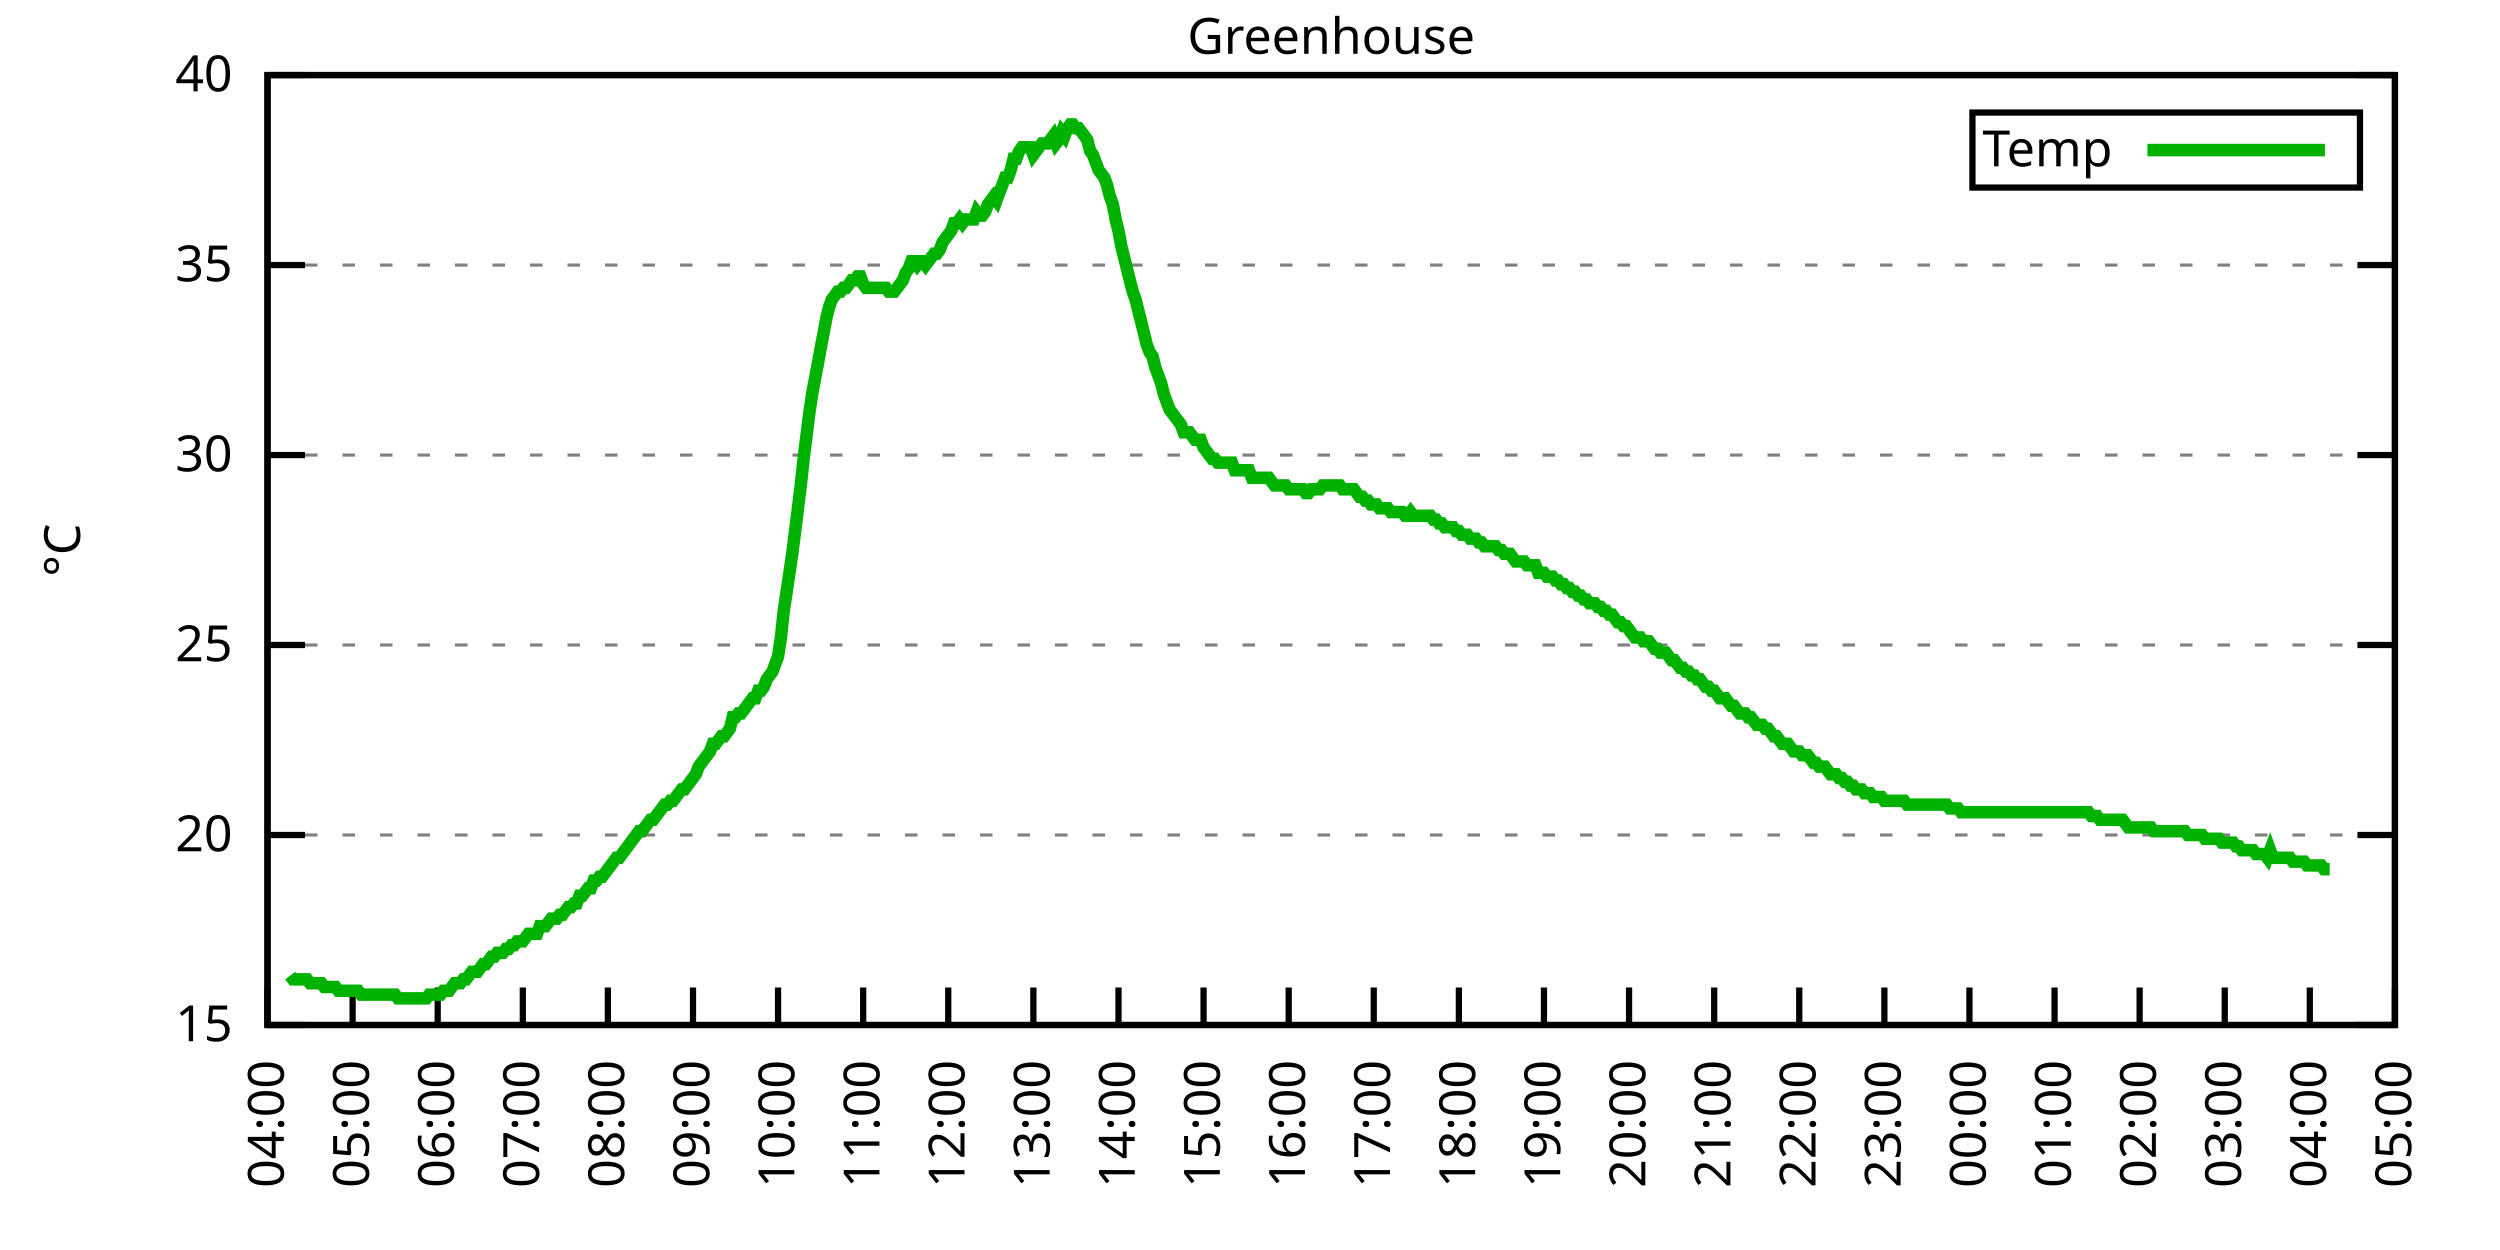
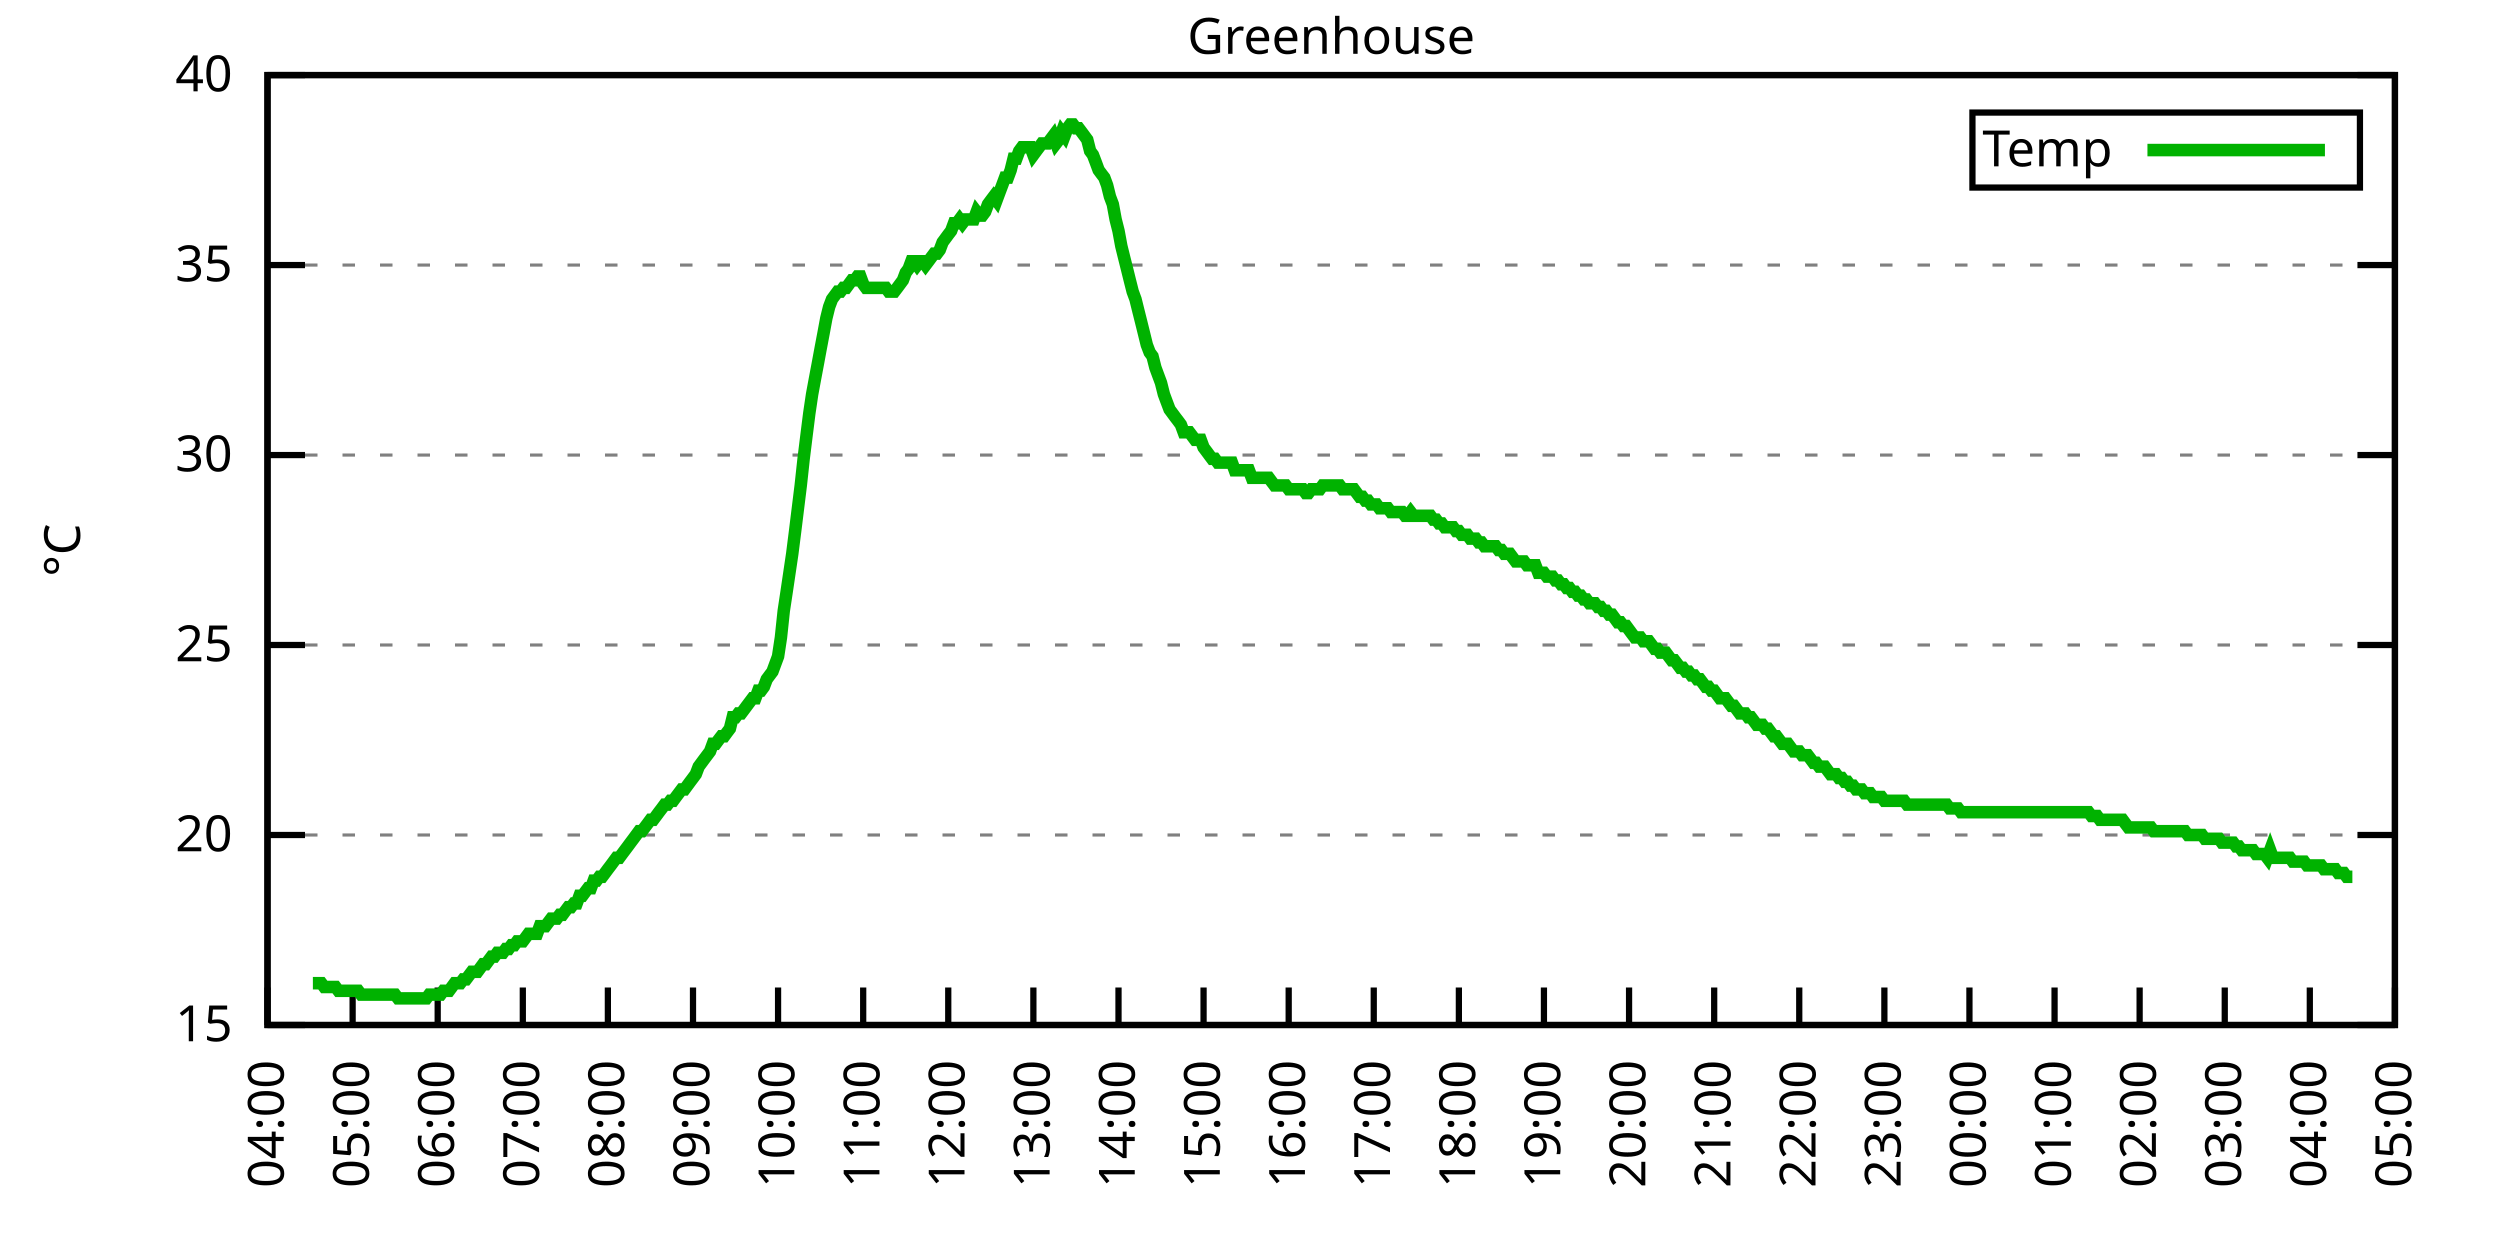
<svg xmlns="http://www.w3.org/2000/svg" xmlns:xlink="http://www.w3.org/1999/xlink" width="400" height="200" viewBox="0 0 400 200">
  <g id="gnuplot_canvas">
    <rect x="0" y="0" width="400" height="200" fill="none" />
    <defs>
      <circle id="gpDot" r="0.5" stroke-width="0.5" stroke="currentColor" />
      <path id="gpPt0" stroke-width="0.333" stroke="currentColor" d="M-1,0 h2 M0,-1 v2" />
      <path id="gpPt1" stroke-width="0.333" stroke="currentColor" d="M-1,-1 L1,1 M1,-1 L-1,1" />
      <path id="gpPt2" stroke-width="0.333" stroke="currentColor" d="M-1,0 L1,0 M0,-1 L0,1 M-1,-1 L1,1 M-1,1 L1,-1" />
      <rect id="gpPt3" stroke-width="0.333" stroke="currentColor" x="-1" y="-1" width="2" height="2" />
      <rect id="gpPt4" stroke-width="0.333" stroke="currentColor" fill="currentColor" x="-1" y="-1" width="2" height="2" />
      <circle id="gpPt5" stroke-width="0.333" stroke="currentColor" cx="0" cy="0" r="1" />
      <use xlink:href="#gpPt5" id="gpPt6" fill="currentColor" stroke="none" />
      <path id="gpPt7" stroke-width="0.333" stroke="currentColor" d="M0,-1.33 L-1.33,0.67 L1.33,0.67 z" />
      <use xlink:href="#gpPt7" id="gpPt8" fill="currentColor" stroke="none" />
      <use xlink:href="#gpPt7" id="gpPt9" stroke="currentColor" transform="rotate(180)" />
      <use xlink:href="#gpPt9" id="gpPt10" fill="currentColor" stroke="none" />
      <use xlink:href="#gpPt3" id="gpPt11" stroke="currentColor" transform="rotate(45)" />
      <use xlink:href="#gpPt11" id="gpPt12" fill="currentColor" stroke="none" />
      <path id="gpPt13" stroke-width="0.333" stroke="currentColor" d="M0,1.330 L1.265,0.411 L0.782,-1.067 L-0.782,-1.076 L-1.265,0.411 z" />
      <use xlink:href="#gpPt13" id="gpPt14" fill="currentColor" stroke="none" />
      <filter id="textbox" filterUnits="objectBoundingBox" x="0" y="0" height="1" width="1">
        <feFlood flood-color="white" flood-opacity="1" result="bgnd" />
        <feComposite in="SourceGraphic" in2="bgnd" operator="atop" />
      </filter>
      <filter id="greybox" filterUnits="objectBoundingBox" x="0" y="0" height="1" width="1">
        <feFlood flood-color="lightgrey" flood-opacity="1" result="grey" />
        <feComposite in="SourceGraphic" in2="grey" operator="atop" />
      </filter>
    </defs>
    <g fill="none" color="white" stroke="currentColor" stroke-width="1.00" stroke-linecap="butt" stroke-linejoin="miter">
</g>
    <g fill="none" color="black" stroke="currentColor" stroke-width="1.00" stroke-linecap="butt" stroke-linejoin="miter">
      <g stroke="none" shape-rendering="crispEdges">
        <polygon fill="rgb(255, 255, 255)" points="42.80,164.00 383.18,164.00 383.18,12.02 42.80,12.02 " />
      </g>
    </g>
    <g fill="none" color="black" stroke="currentColor" stroke-width="1.00" stroke-linecap="butt" stroke-linejoin="miter">
</g>
    <g fill="none" color="black" stroke="black" stroke-width="0.50" stroke-linecap="butt" stroke-linejoin="miter">
</g>
    <g fill="none" color="gray" stroke="currentColor" stroke-width="0.50" stroke-linecap="butt" stroke-linejoin="miter">
      <path stroke="gray" stroke-dasharray="2,4" class="gridline" d="M42.80,164.00 L383.19,164.00  " />
    </g>
    <g fill="none" color="gray" stroke="gray" stroke-width="1.00" stroke-linecap="butt" stroke-linejoin="miter">
</g>
    <g fill="none" color="black" stroke="currentColor" stroke-width="1.00" stroke-linecap="butt" stroke-linejoin="miter">
      <path stroke="black" d="M42.80,164.00 L48.80,164.00 M383.19,164.00 L377.19,164.00  " />
      <g transform="translate(37.20,166.60)" stroke="none" fill="black" font-family="Sans" font-size="8.00" text-anchor="end">
        <text>
          <tspan font-family="Sans"> 15</tspan>
        </text>
      </g>
    </g>
    <g fill="none" color="black" stroke="currentColor" stroke-width="1.00" stroke-linecap="butt" stroke-linejoin="miter">
</g>
    <g fill="none" color="black" stroke="black" stroke-width="0.50" stroke-linecap="butt" stroke-linejoin="miter">
</g>
    <g fill="none" color="gray" stroke="currentColor" stroke-width="0.50" stroke-linecap="butt" stroke-linejoin="miter">
      <path stroke="gray" stroke-dasharray="2,4" class="gridline" d="M42.80,133.60 L383.19,133.60  " />
    </g>
    <g fill="none" color="gray" stroke="gray" stroke-width="1.00" stroke-linecap="butt" stroke-linejoin="miter">
</g>
    <g fill="none" color="black" stroke="currentColor" stroke-width="1.00" stroke-linecap="butt" stroke-linejoin="miter">
      <path stroke="black" d="M42.80,133.60 L48.80,133.60 M383.19,133.60 L377.19,133.60  " />
      <g transform="translate(37.20,136.20)" stroke="none" fill="black" font-family="Sans" font-size="8.00" text-anchor="end">
        <text>
          <tspan font-family="Sans"> 20</tspan>
        </text>
      </g>
    </g>
    <g fill="none" color="black" stroke="currentColor" stroke-width="1.00" stroke-linecap="butt" stroke-linejoin="miter">
</g>
    <g fill="none" color="black" stroke="black" stroke-width="0.50" stroke-linecap="butt" stroke-linejoin="miter">
</g>
    <g fill="none" color="gray" stroke="currentColor" stroke-width="0.50" stroke-linecap="butt" stroke-linejoin="miter">
      <path stroke="gray" stroke-dasharray="2,4" class="gridline" d="M42.80,103.20 L383.19,103.20  " />
    </g>
    <g fill="none" color="gray" stroke="gray" stroke-width="1.00" stroke-linecap="butt" stroke-linejoin="miter">
</g>
    <g fill="none" color="black" stroke="currentColor" stroke-width="1.00" stroke-linecap="butt" stroke-linejoin="miter">
      <path stroke="black" d="M42.80,103.20 L48.80,103.20 M383.19,103.20 L377.19,103.20  " />
      <g transform="translate(37.20,105.80)" stroke="none" fill="black" font-family="Sans" font-size="8.00" text-anchor="end">
        <text>
          <tspan font-family="Sans"> 25</tspan>
        </text>
      </g>
    </g>
    <g fill="none" color="black" stroke="currentColor" stroke-width="1.00" stroke-linecap="butt" stroke-linejoin="miter">
</g>
    <g fill="none" color="black" stroke="black" stroke-width="0.50" stroke-linecap="butt" stroke-linejoin="miter">
</g>
    <g fill="none" color="gray" stroke="currentColor" stroke-width="0.50" stroke-linecap="butt" stroke-linejoin="miter">
      <path stroke="gray" stroke-dasharray="2,4" class="gridline" d="M42.80,72.81 L383.19,72.81  " />
    </g>
    <g fill="none" color="gray" stroke="gray" stroke-width="1.00" stroke-linecap="butt" stroke-linejoin="miter">
</g>
    <g fill="none" color="black" stroke="currentColor" stroke-width="1.00" stroke-linecap="butt" stroke-linejoin="miter">
      <path stroke="black" d="M42.80,72.81 L48.80,72.81 M383.19,72.81 L377.19,72.81  " />
      <g transform="translate(37.20,75.41)" stroke="none" fill="black" font-family="Sans" font-size="8.00" text-anchor="end">
        <text>
          <tspan font-family="Sans"> 30</tspan>
        </text>
      </g>
    </g>
    <g fill="none" color="black" stroke="currentColor" stroke-width="1.00" stroke-linecap="butt" stroke-linejoin="miter">
</g>
    <g fill="none" color="black" stroke="black" stroke-width="0.50" stroke-linecap="butt" stroke-linejoin="miter">
</g>
    <g fill="none" color="gray" stroke="currentColor" stroke-width="0.50" stroke-linecap="butt" stroke-linejoin="miter">
      <path stroke="gray" stroke-dasharray="2,4" class="gridline" d="M42.80,42.41 L383.19,42.41  " />
    </g>
    <g fill="none" color="gray" stroke="gray" stroke-width="1.00" stroke-linecap="butt" stroke-linejoin="miter">
</g>
    <g fill="none" color="black" stroke="currentColor" stroke-width="1.00" stroke-linecap="butt" stroke-linejoin="miter">
      <path stroke="black" d="M42.80,42.41 L48.80,42.41 M383.19,42.41 L377.19,42.41  " />
      <g transform="translate(37.20,45.01)" stroke="none" fill="black" font-family="Sans" font-size="8.00" text-anchor="end">
        <text>
          <tspan font-family="Sans"> 35</tspan>
        </text>
      </g>
    </g>
    <g fill="none" color="black" stroke="currentColor" stroke-width="1.00" stroke-linecap="butt" stroke-linejoin="miter">
</g>
    <g fill="none" color="black" stroke="black" stroke-width="0.50" stroke-linecap="butt" stroke-linejoin="miter">
</g>
    <g fill="none" color="gray" stroke="currentColor" stroke-width="0.50" stroke-linecap="butt" stroke-linejoin="miter">
      <path stroke="gray" stroke-dasharray="2,4" class="gridline" d="M42.80,12.01 L383.19,12.01  " />
    </g>
    <g fill="none" color="gray" stroke="gray" stroke-width="1.00" stroke-linecap="butt" stroke-linejoin="miter">
</g>
    <g fill="none" color="black" stroke="currentColor" stroke-width="1.00" stroke-linecap="butt" stroke-linejoin="miter">
      <path stroke="black" d="M42.80,12.01 L48.80,12.01 M383.19,12.01 L377.19,12.01  " />
      <g transform="translate(37.20,14.61)" stroke="none" fill="black" font-family="Sans" font-size="8.00" text-anchor="end">
        <text>
          <tspan font-family="Sans"> 40</tspan>
        </text>
      </g>
    </g>
    <g fill="none" color="black" stroke="currentColor" stroke-width="1.00" stroke-linecap="butt" stroke-linejoin="miter">
      <path stroke="black" d="M42.80,164.00 L42.80,158.00  " />
      <g transform="translate(45.40,169.60) rotate(270.00)" stroke="none" fill="black" font-family="Sans" font-size="8.00" text-anchor="end">
        <text>
          <tspan font-family="Sans">04:00</tspan>
        </text>
      </g>
    </g>
    <g fill="none" color="black" stroke="currentColor" stroke-width="1.00" stroke-linecap="butt" stroke-linejoin="miter">
      <path stroke="black" d="M56.42,164.00 L56.42,158.00  " />
      <g transform="translate(59.02,169.60) rotate(270.00)" stroke="none" fill="black" font-family="Sans" font-size="8.00" text-anchor="end">
        <text>
          <tspan font-family="Sans">05:00</tspan>
        </text>
      </g>
    </g>
    <g fill="none" color="black" stroke="currentColor" stroke-width="1.00" stroke-linecap="butt" stroke-linejoin="miter">
      <path stroke="black" d="M70.03,164.00 L70.03,158.00  " />
      <g transform="translate(72.63,169.60) rotate(270.00)" stroke="none" fill="black" font-family="Sans" font-size="8.00" text-anchor="end">
        <text>
          <tspan font-family="Sans">06:00</tspan>
        </text>
      </g>
    </g>
    <g fill="none" color="black" stroke="currentColor" stroke-width="1.00" stroke-linecap="butt" stroke-linejoin="miter">
      <path stroke="black" d="M83.65,164.00 L83.65,158.00  " />
      <g transform="translate(86.25,169.60) rotate(270.00)" stroke="none" fill="black" font-family="Sans" font-size="8.00" text-anchor="end">
        <text>
          <tspan font-family="Sans">07:00</tspan>
        </text>
      </g>
    </g>
    <g fill="none" color="black" stroke="currentColor" stroke-width="1.00" stroke-linecap="butt" stroke-linejoin="miter">
      <path stroke="black" d="M97.26,164.00 L97.26,158.00  " />
      <g transform="translate(99.86,169.60) rotate(270.00)" stroke="none" fill="black" font-family="Sans" font-size="8.00" text-anchor="end">
        <text>
          <tspan font-family="Sans">08:00</tspan>
        </text>
      </g>
    </g>
    <g fill="none" color="black" stroke="currentColor" stroke-width="1.00" stroke-linecap="butt" stroke-linejoin="miter">
      <path stroke="black" d="M110.88,164.00 L110.88,158.00  " />
      <g transform="translate(113.48,169.60) rotate(270.00)" stroke="none" fill="black" font-family="Sans" font-size="8.00" text-anchor="end">
        <text>
          <tspan font-family="Sans">09:00</tspan>
        </text>
      </g>
    </g>
    <g fill="none" color="black" stroke="currentColor" stroke-width="1.00" stroke-linecap="butt" stroke-linejoin="miter">
      <path stroke="black" d="M124.49,164.00 L124.49,158.00  " />
      <g transform="translate(127.09,169.60) rotate(270.00)" stroke="none" fill="black" font-family="Sans" font-size="8.00" text-anchor="end">
        <text>
          <tspan font-family="Sans">10:00</tspan>
        </text>
      </g>
    </g>
    <g fill="none" color="black" stroke="currentColor" stroke-width="1.00" stroke-linecap="butt" stroke-linejoin="miter">
      <path stroke="black" d="M138.11,164.00 L138.11,158.00  " />
      <g transform="translate(140.71,169.60) rotate(270.00)" stroke="none" fill="black" font-family="Sans" font-size="8.00" text-anchor="end">
        <text>
          <tspan font-family="Sans">11:00</tspan>
        </text>
      </g>
    </g>
    <g fill="none" color="black" stroke="currentColor" stroke-width="1.00" stroke-linecap="butt" stroke-linejoin="miter">
      <path stroke="black" d="M151.72,164.00 L151.72,158.00  " />
      <g transform="translate(154.32,169.60) rotate(270.00)" stroke="none" fill="black" font-family="Sans" font-size="8.00" text-anchor="end">
        <text>
          <tspan font-family="Sans">12:00</tspan>
        </text>
      </g>
    </g>
    <g fill="none" color="black" stroke="currentColor" stroke-width="1.00" stroke-linecap="butt" stroke-linejoin="miter">
      <path stroke="black" d="M165.34,164.00 L165.34,158.00  " />
      <g transform="translate(167.94,169.60) rotate(270.00)" stroke="none" fill="black" font-family="Sans" font-size="8.00" text-anchor="end">
        <text>
          <tspan font-family="Sans">13:00</tspan>
        </text>
      </g>
    </g>
    <g fill="none" color="black" stroke="currentColor" stroke-width="1.00" stroke-linecap="butt" stroke-linejoin="miter">
      <path stroke="black" d="M178.96,164.00 L178.96,158.00  " />
      <g transform="translate(181.56,169.60) rotate(270.00)" stroke="none" fill="black" font-family="Sans" font-size="8.00" text-anchor="end">
        <text>
          <tspan font-family="Sans">14:00</tspan>
        </text>
      </g>
    </g>
    <g fill="none" color="black" stroke="currentColor" stroke-width="1.00" stroke-linecap="butt" stroke-linejoin="miter">
      <path stroke="black" d="M192.57,164.00 L192.57,158.00  " />
      <g transform="translate(195.17,169.60) rotate(270.00)" stroke="none" fill="black" font-family="Sans" font-size="8.00" text-anchor="end">
        <text>
          <tspan font-family="Sans">15:00</tspan>
        </text>
      </g>
    </g>
    <g fill="none" color="black" stroke="currentColor" stroke-width="1.00" stroke-linecap="butt" stroke-linejoin="miter">
      <path stroke="black" d="M206.19,164.00 L206.19,158.00  " />
      <g transform="translate(208.79,169.60) rotate(270.00)" stroke="none" fill="black" font-family="Sans" font-size="8.00" text-anchor="end">
        <text>
          <tspan font-family="Sans">16:00</tspan>
        </text>
      </g>
    </g>
    <g fill="none" color="black" stroke="currentColor" stroke-width="1.00" stroke-linecap="butt" stroke-linejoin="miter">
      <path stroke="black" d="M219.80,164.00 L219.80,158.00  " />
      <g transform="translate(222.40,169.60) rotate(270.00)" stroke="none" fill="black" font-family="Sans" font-size="8.00" text-anchor="end">
        <text>
          <tspan font-family="Sans">17:00</tspan>
        </text>
      </g>
    </g>
    <g fill="none" color="black" stroke="currentColor" stroke-width="1.00" stroke-linecap="butt" stroke-linejoin="miter">
      <path stroke="black" d="M233.42,164.00 L233.42,158.00  " />
      <g transform="translate(236.02,169.60) rotate(270.00)" stroke="none" fill="black" font-family="Sans" font-size="8.00" text-anchor="end">
        <text>
          <tspan font-family="Sans">18:00</tspan>
        </text>
      </g>
    </g>
    <g fill="none" color="black" stroke="currentColor" stroke-width="1.00" stroke-linecap="butt" stroke-linejoin="miter">
      <path stroke="black" d="M247.03,164.00 L247.03,158.00  " />
      <g transform="translate(249.63,169.60) rotate(270.00)" stroke="none" fill="black" font-family="Sans" font-size="8.00" text-anchor="end">
        <text>
          <tspan font-family="Sans">19:00</tspan>
        </text>
      </g>
    </g>
    <g fill="none" color="black" stroke="currentColor" stroke-width="1.00" stroke-linecap="butt" stroke-linejoin="miter">
      <path stroke="black" d="M260.65,164.00 L260.65,158.00  " />
      <g transform="translate(263.25,169.60) rotate(270.00)" stroke="none" fill="black" font-family="Sans" font-size="8.00" text-anchor="end">
        <text>
          <tspan font-family="Sans">20:00</tspan>
        </text>
      </g>
    </g>
    <g fill="none" color="black" stroke="currentColor" stroke-width="1.00" stroke-linecap="butt" stroke-linejoin="miter">
      <path stroke="black" d="M274.27,164.00 L274.27,158.00  " />
      <g transform="translate(276.87,169.60) rotate(270.00)" stroke="none" fill="black" font-family="Sans" font-size="8.00" text-anchor="end">
        <text>
          <tspan font-family="Sans">21:00</tspan>
        </text>
      </g>
    </g>
    <g fill="none" color="black" stroke="currentColor" stroke-width="1.00" stroke-linecap="butt" stroke-linejoin="miter">
      <path stroke="black" d="M287.88,164.00 L287.88,158.00  " />
      <g transform="translate(290.48,169.60) rotate(270.00)" stroke="none" fill="black" font-family="Sans" font-size="8.00" text-anchor="end">
        <text>
          <tspan font-family="Sans">22:00</tspan>
        </text>
      </g>
    </g>
    <g fill="none" color="black" stroke="currentColor" stroke-width="1.00" stroke-linecap="butt" stroke-linejoin="miter">
      <path stroke="black" d="M301.50,164.00 L301.50,158.00  " />
      <g transform="translate(304.10,169.60) rotate(270.00)" stroke="none" fill="black" font-family="Sans" font-size="8.00" text-anchor="end">
        <text>
          <tspan font-family="Sans">23:00</tspan>
        </text>
      </g>
    </g>
    <g fill="none" color="black" stroke="currentColor" stroke-width="1.00" stroke-linecap="butt" stroke-linejoin="miter">
      <path stroke="black" d="M315.11,164.00 L315.11,158.00  " />
      <g transform="translate(317.71,169.60) rotate(270.00)" stroke="none" fill="black" font-family="Sans" font-size="8.00" text-anchor="end">
        <text>
          <tspan font-family="Sans">00:00</tspan>
        </text>
      </g>
    </g>
    <g fill="none" color="black" stroke="currentColor" stroke-width="1.00" stroke-linecap="butt" stroke-linejoin="miter">
      <path stroke="black" d="M328.73,164.00 L328.73,158.00  " />
      <g transform="translate(331.33,169.60) rotate(270.00)" stroke="none" fill="black" font-family="Sans" font-size="8.00" text-anchor="end">
        <text>
          <tspan font-family="Sans">01:00</tspan>
        </text>
      </g>
    </g>
    <g fill="none" color="black" stroke="currentColor" stroke-width="1.00" stroke-linecap="butt" stroke-linejoin="miter">
      <path stroke="black" d="M342.34,164.00 L342.34,158.00  " />
      <g transform="translate(344.94,169.60) rotate(270.00)" stroke="none" fill="black" font-family="Sans" font-size="8.00" text-anchor="end">
        <text>
          <tspan font-family="Sans">02:00</tspan>
        </text>
      </g>
    </g>
    <g fill="none" color="black" stroke="currentColor" stroke-width="1.00" stroke-linecap="butt" stroke-linejoin="miter">
      <path stroke="black" d="M355.96,164.00 L355.96,158.00  " />
      <g transform="translate(358.56,169.60) rotate(270.00)" stroke="none" fill="black" font-family="Sans" font-size="8.00" text-anchor="end">
        <text>
          <tspan font-family="Sans">03:00</tspan>
        </text>
      </g>
    </g>
    <g fill="none" color="black" stroke="currentColor" stroke-width="1.00" stroke-linecap="butt" stroke-linejoin="miter">
      <path stroke="black" d="M369.57,164.00 L369.57,158.00  " />
      <g transform="translate(372.17,169.60) rotate(270.00)" stroke="none" fill="black" font-family="Sans" font-size="8.00" text-anchor="end">
        <text>
          <tspan font-family="Sans">04:00</tspan>
        </text>
      </g>
    </g>
    <g fill="none" color="black" stroke="currentColor" stroke-width="1.00" stroke-linecap="butt" stroke-linejoin="miter">
      <path stroke="black" d="M383.19,164.00 L383.19,158.00  " />
      <g transform="translate(385.79,169.60) rotate(270.00)" stroke="none" fill="black" font-family="Sans" font-size="8.00" text-anchor="end">
        <text>
          <tspan font-family="Sans">05:00</tspan>
        </text>
      </g>
    </g>
    <g fill="none" color="black" stroke="currentColor" stroke-width="1.00" stroke-linecap="butt" stroke-linejoin="miter">
</g>
    <g fill="none" color="black" stroke="currentColor" stroke-width="1.00" stroke-linecap="butt" stroke-linejoin="miter">
      <path stroke="black" d="M42.80,12.01 L42.80,164.00 L383.19,164.00 L383.19,12.01 L42.80,12.01 Z  " />
    </g>
    <g fill="none" color="black" stroke="currentColor" stroke-width="1.00" stroke-linecap="butt" stroke-linejoin="miter">
</g>
    <g fill="none" color="black" stroke="currentColor" stroke-width="1.00" stroke-linecap="butt" stroke-linejoin="miter">
      <path stroke="black" d="M315.59,30.01 L315.59,18.01 L377.59,18.01 L377.59,30.01 L315.59,30.01 Z  " />
    </g>
    <g id="Greenhouse_plot_1">
      <g fill="none" color="white" stroke="black" stroke-width="2.00" stroke-linecap="butt" stroke-linejoin="miter">
</g>
      <g fill="none" color="black" stroke="currentColor" stroke-width="2.00" stroke-linecap="butt" stroke-linejoin="miter">
        <g transform="translate(337.99,26.61)" stroke="none" fill="black" font-family="Sans" font-size="8.00" text-anchor="end">
          <text>
            <tspan font-family="Sans">Temp</tspan>
          </text>
        </g>
      </g>
      <g fill="none" color="black" stroke="currentColor" stroke-width="2.00" stroke-linecap="butt" stroke-linejoin="miter">
-         <path stroke="rgb(  0, 178,   0)" d="M343.59,24.01 L371.99,24.01 M46.43,156.10 L46.88,156.70 L47.34,156.70 L47.79,156.70 L48.25,156.70 L48.70,156.70   L49.15,156.70 L49.61,157.31 L50.06,157.31 L50.52,157.31 L50.97,157.31 L51.42,157.31 L51.88,157.92 L52.33,157.92   L52.78,157.92 L53.24,157.92 L53.69,157.92 L54.15,158.53 L54.60,158.53 L55.05,158.53 L55.51,158.53 L55.96,158.53   L56.42,158.53 L56.87,158.53 L57.32,158.53 L57.78,159.14 L58.23,159.14 L58.68,159.14 L59.14,159.14 L59.59,159.14   L60.05,159.14 L60.50,159.14 L60.95,159.14 L61.41,159.14 L61.86,159.14 L62.32,159.14 L62.77,159.14 L63.22,159.14   L63.68,159.74 L64.13,159.74 L64.58,159.74 L65.04,159.74 L65.49,159.74 L65.95,159.74 L66.40,159.74 L66.85,159.74   L67.31,159.74 L67.76,159.74 L68.22,159.74 L68.67,159.14 L69.12,159.14 L69.58,159.14 L70.03,159.14 L70.49,159.14   L70.94,158.53 L71.39,158.53 L71.85,158.53 L72.30,157.92 L72.75,157.31 L73.21,157.31 L73.66,157.31 L74.12,156.70   L74.57,156.70 L75.02,156.10 L75.48,155.49 L75.93,155.49 L76.39,155.49 L76.84,154.88 L77.29,154.27 L77.75,154.27   L78.20,153.66 L78.65,153.06 L79.11,153.06 L79.56,152.45 L80.02,152.45 L80.47,152.45 L80.92,151.84 L81.38,151.84   L81.83,151.23 L82.29,151.23 L82.74,150.62 L83.19,150.62 L83.65,150.62 L84.10,150.02 L84.55,149.41 L85.01,149.41   L85.46,149.41 L85.92,149.41 L86.37,148.19 L86.82,148.19 L87.28,148.19 L87.73,147.59 L88.19,146.98 L88.64,146.98   L89.09,146.98 L89.55,146.37 L90.00,146.37 L90.45,145.76 L90.91,145.15 L91.36,145.15 L91.82,144.55 L92.27,144.55   L92.72,143.33 L93.18,143.33 L93.63,142.72 L94.09,142.11 L94.54,142.11 L94.99,140.90 L95.45,140.90 L95.90,140.29   L96.35,140.29 L96.81,139.68 L97.26,139.07 L97.72,138.47 L98.17,137.86 L98.62,137.25 L99.08,137.25 L99.53,136.64   L99.99,136.03 L100.44,135.43 L100.89,134.82 L101.35,134.21 L101.80,133.60 L102.25,132.99 L102.71,132.99 L103.16,132.39   L103.62,131.78 L104.07,131.17 L104.52,131.17 L104.98,130.56 L105.43,129.95 L105.89,129.35 L106.34,128.74 L106.79,128.74   L107.25,128.13 L107.70,128.13 L108.15,127.52 L108.61,126.91 L109.06,126.31 L109.52,126.31 L109.97,125.70 L110.42,125.09   L110.88,124.48 L111.33,123.87 L111.79,122.66 L112.24,122.05 L112.69,121.44 L113.15,120.83 L113.60,120.23 L114.05,119.01   L114.51,119.01 L114.96,118.40 L115.42,117.80 L115.87,117.80 L116.32,117.19 L116.78,116.58 L117.23,114.76 L117.69,114.76   L118.14,114.15 L118.59,114.15 L119.05,113.54 L119.50,112.93 L119.96,112.32 L120.41,111.72 L120.86,111.72 L121.32,110.50   L121.77,110.50 L122.22,109.89 L122.68,108.68 L123.13,108.07 L123.59,107.46 L124.04,106.24 L124.49,105.03 L124.95,101.99   L125.40,97.73 L125.86,94.69 L126.31,91.65 L126.76,88.61 L127.22,84.97 L127.67,81.32 L128.12,77.67 L128.58,73.41   L129.03,69.77 L129.49,66.12 L129.94,63.08 L130.39,60.65 L130.85,58.21 L131.30,55.78 L131.76,53.35 L132.21,50.92   L132.66,49.10 L133.12,47.88 L133.57,47.27 L134.02,46.66 L134.48,46.66 L134.93,46.06 L135.39,46.06 L135.84,45.45   L136.29,44.84 L136.75,44.84 L137.20,44.23 L137.66,44.23 L138.11,45.45 L138.56,46.06 L139.02,46.06 L139.47,46.06   L139.92,46.06 L140.38,46.06 L140.83,46.06 L141.29,46.06 L141.74,46.06 L142.19,46.66 L142.65,46.66 L143.10,46.66   L143.56,46.06 L144.01,45.45 L144.46,44.84 L144.92,43.62 L145.37,43.02 L145.82,41.80 L146.28,41.80 L146.73,42.41   L147.19,41.80 L147.64,41.80 L148.09,42.41 L148.55,41.80 L149.00,41.19 L149.46,40.58 L149.91,40.58 L150.36,39.98   L150.82,38.76 L151.27,38.15 L151.72,37.54 L152.18,36.94 L152.63,35.72 L153.09,35.72 L153.54,35.11 L153.99,35.72   L154.45,35.11 L154.90,35.11 L155.36,35.11 L155.81,35.11 L156.26,33.90 L156.72,34.50 L157.17,34.50 L157.62,33.90   L158.08,32.68 L158.53,32.07 L158.99,31.46 L159.44,32.07 L159.89,30.86 L160.35,29.64 L160.80,28.42 L161.26,28.42   L161.71,27.21 L162.16,25.39 L162.62,25.39 L163.07,24.17 L163.52,23.56 L163.98,23.56 L164.43,23.56 L164.89,23.56   L165.34,24.78 L165.79,24.17 L166.25,23.56 L166.70,22.95 L167.16,22.95 L167.61,22.95 L168.06,22.35 L168.52,21.74   L168.97,22.95 L169.43,22.35 L169.88,21.13 L170.33,21.74 L170.79,20.52 L171.24,19.91 L171.69,19.91 L172.15,20.52   L172.60,20.52 L173.06,21.13 L173.51,21.74 L173.96,22.35 L174.42,24.17 L174.87,24.78 L175.33,25.99 L175.78,27.21   L176.23,27.82 L176.69,28.42 L177.14,29.64 L177.59,31.46 L178.05,32.68 L178.50,35.11 L178.96,36.94 L179.41,39.37   L179.86,41.19 L180.32,43.02 L180.77,44.84 L181.23,46.66 L181.68,47.88 L182.13,49.70 L182.59,51.53 L183.04,53.35   L183.49,55.18 L183.95,56.39 L184.40,57.00 L184.86,58.82 L185.31,60.04 L185.76,61.25 L186.22,63.08 L186.67,64.29   L187.13,65.51 L187.58,66.12 L188.03,66.73 L188.49,67.33 L188.94,67.94 L189.39,69.16 L189.85,69.16 L190.30,69.16   L190.76,69.77 L191.21,70.37 L191.66,70.37 L192.12,70.37 L192.57,71.59 L193.03,72.20 L193.48,72.81 L193.93,73.41   L194.39,73.41 L194.84,74.02 L195.29,74.02 L195.75,74.02 L196.20,74.02 L196.66,74.02 L197.11,74.02 L197.56,75.24   L198.02,75.24 L198.47,75.24 L198.93,75.24 L199.38,75.24 L199.83,75.24 L200.29,76.45 L200.74,76.45 L201.19,76.45   L201.65,76.45 L202.10,76.45 L202.56,76.45 L203.01,76.45 L203.46,77.06 L203.92,77.67 L204.37,77.67 L204.83,77.67   L205.28,77.67 L205.73,77.67 L206.19,78.28 L206.64,78.28 L207.09,78.28 L207.55,78.28 L208.00,78.28 L208.46,78.28   L208.91,78.89 L209.36,78.89 L209.82,78.28 L210.27,78.28 L210.73,78.28 L211.18,78.28 L211.63,77.67 L212.09,77.67   L212.54,77.67 L213.00,77.67 L213.45,77.67 L213.90,77.67 L214.36,77.67 L214.81,78.28 L215.26,78.28 L215.72,78.28   L216.17,78.28 L216.63,78.28 L217.08,78.89 L217.53,79.49 L217.99,79.49 L218.44,80.10 L218.90,80.10 L219.35,80.71   L219.80,80.71 L220.26,80.71 L220.71,81.32 L221.16,81.32 L221.62,81.32 L222.07,81.32 L222.53,81.93 L222.98,81.93   L223.43,81.93 L223.89,81.93 L224.34,81.93 L224.80,82.53 L225.25,82.53 L225.70,81.93 L226.16,82.53 L226.61,82.53   L227.06,82.53 L227.52,82.53 L227.97,82.53 L228.43,82.53 L228.88,82.53 L229.33,83.14 L229.79,83.14 L230.24,83.75   L230.70,83.75 L231.15,84.36 L231.60,84.36 L232.06,84.36 L232.51,84.36 L232.96,84.97 L233.42,84.97 L233.87,85.57   L234.33,85.57 L234.78,85.57 L235.23,86.18 L235.69,86.18 L236.14,86.18 L236.60,86.79 L237.05,86.79 L237.50,87.40   L237.96,87.40 L238.41,87.40 L238.86,87.40 L239.32,87.40 L239.77,88.00 L240.23,88.00 L240.68,88.61 L241.13,88.61   L241.59,88.61 L242.04,89.22 L242.50,89.83 L242.95,89.83 L243.40,89.83 L243.86,89.83 L244.31,90.44 L244.76,90.44   L245.22,90.44 L245.67,90.44 L246.13,91.65 L246.58,91.65 L247.03,91.65 L247.49,92.26 L247.94,92.26 L248.40,92.26   L248.85,92.87 L249.30,92.87 L249.76,93.48 L250.21,93.48 L250.66,94.08 L251.12,94.08 L251.57,94.69 L252.03,94.69   L252.48,95.30 L252.93,95.30 L253.39,95.91 L253.84,95.91 L254.30,96.52 L254.75,96.52 L255.20,96.52 L255.66,97.12   L256.11,97.12 L256.56,97.73 L257.02,97.73 L257.47,98.34 L257.93,98.34 L258.38,98.95 L258.83,99.56 L259.29,99.56   L259.74,100.16 L260.20,100.16 L260.65,100.77 L261.10,101.38 L261.56,101.99 L262.01,101.99 L262.47,101.99 L262.92,102.60   L263.37,102.60 L263.83,102.60 L264.28,103.20 L264.73,103.81 L265.19,103.81 L265.64,104.42 L266.10,104.42 L266.55,104.42   L267.00,105.03 L267.46,105.64 L267.91,105.64 L268.37,106.24 L268.82,106.85 L269.27,106.85 L269.73,107.46 L270.18,107.46   L270.63,108.07 L271.09,108.07 L271.54,108.68 L272.00,108.68 L272.45,109.28 L272.90,109.89 L273.36,109.89 L273.81,110.50   L274.27,110.50 L274.72,111.11 L275.17,111.72 L275.63,111.72 L276.08,111.72 L276.53,112.32 L276.99,112.93 L277.44,112.93   L277.90,113.54 L278.35,114.15 L278.80,114.15 L279.26,114.15 L279.71,114.76 L280.17,114.76 L280.62,115.36 L281.07,115.97   L281.53,115.97 L281.98,115.97 L282.43,116.58 L282.89,116.58 L283.34,117.19 L283.80,117.80 L284.25,117.80 L284.70,118.40   L285.16,119.01 L285.61,119.01 L286.07,119.01 L286.52,119.62 L286.97,120.23 L287.43,120.23 L287.88,120.23 L288.33,120.83   L288.79,120.83 L289.24,120.83 L289.70,121.44 L290.15,122.05 L290.60,122.05 L291.06,122.66 L291.51,122.66 L291.97,122.66   L292.42,123.27 L292.87,123.87 L293.33,123.87 L293.78,123.87 L294.23,124.48 L294.69,124.48 L295.14,125.09 L295.60,125.09   L296.05,125.70 L296.50,125.70 L296.96,126.31 L297.41,126.31 L297.87,126.31 L298.32,126.91 L298.77,126.91 L299.23,126.91   L299.68,127.52 L300.13,127.52 L300.59,127.52 L301.04,127.52 L301.50,128.13 L301.95,128.13 L302.40,128.13 L302.86,128.13   L303.31,128.13 L303.77,128.13 L304.22,128.13 L304.67,128.13 L305.13,128.74 L305.58,128.74 L306.03,128.74 L306.49,128.74   L306.94,128.74 L307.40,128.74 L307.85,128.74 L308.30,128.74 L308.76,128.74 L309.21,128.74 L309.67,128.74 L310.12,128.74   L310.57,128.74 L311.03,128.74 L311.48,128.74 L311.94,129.35 L312.39,129.35 L312.84,129.35 L313.30,129.35 L313.75,129.95   L314.20,129.95 L314.66,129.95 L315.11,129.95 L315.57,129.95 L316.02,129.95 L316.47,129.95 L316.93,129.95 L317.38,129.95   L317.84,129.95 L318.29,129.95 L318.74,129.95 L319.20,129.95 L319.65,129.95 L320.10,129.95 L320.56,129.95 L321.01,129.95   L321.47,129.95 L321.92,129.95 L322.37,129.95 L322.83,129.95 L323.28,129.95 L323.74,129.95 L324.19,129.95 L324.64,129.95   L325.10,129.95 L325.55,129.95 L326.00,129.95 L326.46,129.95 L326.91,129.95 L327.37,129.95 L327.82,129.95 L328.27,129.95   L328.73,129.95 L329.18,129.95 L329.64,129.95 L330.09,129.95 L330.54,129.95 L331.00,129.95 L331.45,129.95 L331.90,129.95   L332.36,129.95 L332.81,129.95 L333.27,129.95 L333.72,129.95 L334.17,129.95 L334.63,130.56 L335.08,130.56 L335.54,130.56   L335.99,131.17 L336.44,131.17 L336.90,131.17 L337.35,131.17 L337.80,131.17 L338.26,131.17 L338.71,131.17 L339.17,131.17   L339.62,131.17 L340.07,131.78 L340.53,132.39 L340.98,132.39 L341.44,132.39 L341.89,132.39 L342.34,132.39 L342.80,132.39   L343.25,132.39 L343.70,132.39 L344.16,132.39 L344.61,132.99 L345.07,132.99 L345.52,132.99 L345.97,132.99 L346.43,132.99   L346.88,132.99 L347.34,132.99 L347.79,132.99 L348.24,132.99 L348.70,132.99 L349.15,132.99 L349.60,132.99 L350.06,133.60   L350.51,133.60 L350.97,133.60 L351.42,133.60 L351.87,133.60 L352.33,133.60 L352.78,134.21 L353.24,134.21 L353.69,134.21   L354.14,134.21 L354.60,134.21 L355.05,134.21 L355.50,134.82 L355.96,134.82 L356.41,134.82 L356.87,134.82 L357.32,134.82   L357.77,135.43 L358.23,135.43 L358.68,136.03 L359.14,136.03 L359.59,136.03 L360.04,136.03 L360.50,136.03 L360.95,136.64   L361.41,136.64 L361.86,136.64 L362.31,136.64 L362.77,137.25 L363.22,136.03 L363.67,137.25 L364.13,137.25 L364.58,137.25   L365.04,137.25 L365.49,137.25 L365.94,137.25 L366.40,137.25 L366.85,137.86 L367.31,137.86 L367.76,137.86 L368.21,137.86   L368.67,137.86 L369.12,138.47 L369.57,138.47 L370.03,138.47 L370.48,138.47 L370.94,138.47 L371.39,138.47 L371.84,139.07   L372.30,139.07 L372.75,139.07  " />
+         <path stroke="rgb(  0, 178,   0)" d="M343.59,24.01 L371.99,24.01 M50.06,157.31 L50.52,157.31 L50.97,157.31 L51.42,157.31 L51.88,157.92 L52.33,157.92   L52.78,157.92 L53.24,157.92 L53.69,157.92 L54.15,158.53 L54.60,158.53 L55.05,158.53 L55.51,158.53 L55.96,158.53   L56.42,158.53 L56.87,158.53 L57.32,158.53 L57.78,159.14 L58.23,159.14 L58.68,159.14 L59.14,159.14 L59.59,159.14   L60.05,159.14 L60.50,159.14 L60.95,159.14 L61.41,159.14 L61.86,159.14 L62.32,159.14 L62.77,159.14 L63.22,159.14   L63.68,159.74 L64.13,159.74 L64.58,159.74 L65.04,159.74 L65.49,159.74 L65.95,159.74 L66.40,159.74 L66.85,159.74   L67.31,159.74 L67.76,159.74 L68.22,159.74 L68.67,159.14 L69.12,159.14 L69.58,159.14 L70.03,159.14 L70.49,159.14   L70.94,158.53 L71.39,158.53 L71.85,158.53 L72.30,157.92 L72.75,157.31 L73.21,157.31 L73.66,157.31 L74.12,156.70   L74.57,156.70 L75.02,156.10 L75.48,155.49 L75.93,155.49 L76.39,155.49 L76.84,154.88 L77.29,154.27 L77.75,154.27   L78.20,153.66 L78.65,153.06 L79.11,153.06 L79.56,152.45 L80.02,152.45 L80.47,152.45 L80.92,151.84 L81.38,151.84   L81.83,151.23 L82.29,151.23 L82.74,150.62 L83.19,150.62 L83.65,150.62 L84.10,150.02 L84.55,149.41 L85.01,149.41   L85.46,149.41 L85.92,149.41 L86.37,148.19 L86.82,148.19 L87.28,148.19 L87.73,147.59 L88.19,146.98 L88.64,146.98   L89.09,146.98 L89.55,146.37 L90.00,146.37 L90.45,145.76 L90.91,145.15 L91.36,145.15 L91.82,144.55 L92.27,144.55   L92.72,143.33 L93.18,143.33 L93.63,142.72 L94.09,142.11 L94.54,142.11 L94.99,140.90 L95.45,140.90 L95.90,140.29   L96.35,140.29 L96.81,139.68 L97.26,139.07 L97.72,138.47 L98.17,137.86 L98.62,137.25 L99.08,137.25 L99.53,136.64   L99.99,136.03 L100.44,135.43 L100.89,134.82 L101.35,134.21 L101.80,133.60 L102.25,132.99 L102.71,132.99 L103.16,132.39   L103.62,131.78 L104.07,131.17 L104.52,131.17 L104.98,130.56 L105.43,129.95 L105.89,129.35 L106.34,128.74 L106.79,128.74   L107.25,128.13 L107.70,128.13 L108.15,127.52 L108.61,126.91 L109.06,126.31 L109.52,126.31 L109.97,125.70 L110.42,125.09   L110.88,124.48 L111.33,123.87 L111.79,122.66 L112.24,122.05 L112.69,121.44 L113.15,120.83 L113.60,120.23 L114.05,119.01   L114.51,119.01 L114.96,118.40 L115.42,117.80 L115.87,117.80 L116.32,117.19 L116.78,116.58 L117.23,114.76 L117.69,114.76   L118.14,114.15 L118.59,114.15 L119.05,113.54 L119.50,112.93 L119.96,112.32 L120.41,111.72 L120.86,111.72 L121.32,110.50   L121.77,110.50 L122.22,109.89 L122.68,108.68 L123.13,108.07 L123.59,107.46 L124.04,106.24 L124.49,105.03 L124.95,101.99   L125.40,97.73 L125.86,94.69 L126.31,91.65 L126.76,88.61 L127.22,84.97 L127.67,81.32 L128.12,77.67 L128.58,73.41   L129.03,69.77 L129.49,66.12 L129.94,63.08 L130.39,60.65 L130.85,58.21 L131.30,55.78 L131.76,53.35 L132.21,50.92   L132.66,49.10 L133.12,47.88 L133.57,47.27 L134.02,46.66 L134.48,46.66 L134.93,46.06 L135.39,46.06 L135.84,45.45   L136.29,44.84 L136.75,44.84 L137.20,44.23 L137.66,44.23 L138.11,45.45 L138.56,46.06 L139.02,46.06 L139.47,46.06   L139.92,46.06 L140.38,46.06 L140.83,46.06 L141.29,46.06 L141.74,46.06 L142.19,46.66 L142.65,46.66 L143.10,46.66   L143.56,46.06 L144.01,45.45 L144.46,44.84 L144.92,43.62 L145.37,43.02 L145.82,41.80 L146.28,41.80 L146.73,42.41   L147.19,41.80 L147.64,41.80 L148.09,42.41 L148.55,41.80 L149.00,41.19 L149.46,40.58 L149.91,40.58 L150.36,39.98   L150.82,38.76 L151.27,38.15 L151.72,37.54 L152.18,36.94 L152.63,35.72 L153.09,35.72 L153.54,35.11 L153.99,35.72   L154.45,35.11 L154.90,35.11 L155.36,35.11 L155.81,35.11 L156.26,33.90 L156.72,34.50 L157.17,34.50 L157.62,33.90   L158.08,32.68 L158.53,32.07 L158.99,31.46 L159.44,32.07 L159.89,30.86 L160.35,29.64 L160.80,28.42 L161.26,28.42   L161.71,27.21 L162.16,25.39 L162.62,25.39 L163.07,24.17 L163.52,23.56 L163.98,23.56 L164.43,23.56 L164.89,23.56   L165.34,24.78 L165.79,24.17 L166.25,23.56 L166.70,22.95 L167.16,22.95 L167.61,22.95 L168.06,22.35 L168.52,21.74   L168.97,22.95 L169.43,22.35 L169.88,21.13 L170.33,21.74 L170.79,20.52 L171.24,19.91 L171.69,19.91 L172.15,20.52   L172.60,20.52 L173.06,21.13 L173.51,21.74 L173.96,22.35 L174.42,24.17 L174.87,24.78 L175.33,25.99 L175.78,27.21   L176.23,27.82 L176.69,28.42 L177.14,29.64 L177.59,31.46 L178.05,32.68 L178.50,35.11 L178.96,36.94 L179.41,39.37   L179.86,41.19 L180.32,43.02 L180.77,44.84 L181.23,46.66 L181.68,47.88 L182.13,49.70 L182.59,51.53 L183.04,53.35   L183.49,55.18 L183.95,56.39 L184.40,57.00 L184.86,58.82 L185.31,60.04 L185.76,61.25 L186.22,63.08 L186.67,64.29   L187.13,65.51 L187.58,66.12 L188.03,66.73 L188.49,67.33 L188.94,67.94 L189.39,69.16 L189.85,69.16 L190.30,69.16   L190.76,69.77 L191.21,70.37 L191.66,70.37 L192.12,70.37 L192.57,71.59 L193.03,72.20 L193.48,72.81 L193.93,73.41   L194.39,73.41 L194.84,74.02 L195.29,74.02 L195.75,74.02 L196.20,74.02 L196.66,74.02 L197.11,74.02 L197.56,75.24   L198.02,75.24 L198.47,75.24 L198.93,75.24 L199.38,75.24 L199.83,75.24 L200.29,76.45 L200.74,76.45 L201.19,76.45   L201.65,76.45 L202.10,76.45 L202.56,76.45 L203.01,76.45 L203.46,77.06 L203.92,77.67 L204.37,77.67 L204.83,77.67   L205.28,77.67 L205.73,77.67 L206.19,78.28 L206.64,78.28 L207.09,78.28 L207.55,78.28 L208.00,78.28 L208.46,78.28   L208.91,78.89 L209.36,78.89 L209.82,78.28 L210.27,78.28 L210.73,78.28 L211.18,78.28 L211.63,77.67 L212.09,77.67   L212.54,77.67 L213.00,77.67 L213.45,77.67 L213.90,77.67 L214.36,77.67 L214.81,78.28 L215.26,78.28 L215.72,78.28   L216.17,78.28 L216.63,78.28 L217.08,78.89 L217.53,79.49 L217.99,79.49 L218.44,80.10 L218.90,80.10 L219.35,80.71   L219.80,80.71 L220.26,80.71 L220.71,81.32 L221.16,81.32 L221.62,81.32 L222.07,81.32 L222.53,81.93 L222.98,81.93   L223.43,81.93 L223.89,81.93 L224.34,81.93 L224.80,82.53 L225.25,82.53 L225.70,81.93 L226.16,82.53 L226.61,82.53   L227.06,82.53 L227.52,82.53 L227.97,82.53 L228.43,82.53 L228.88,82.53 L229.33,83.14 L229.79,83.14 L230.24,83.75   L230.70,83.75 L231.15,84.36 L231.60,84.36 L232.06,84.36 L232.51,84.36 L232.96,84.97 L233.42,84.97 L233.87,85.57   L234.33,85.57 L234.78,85.57 L235.23,86.18 L235.69,86.18 L236.14,86.18 L236.60,86.79 L237.05,86.79 L237.50,87.40   L237.96,87.40 L238.41,87.40 L238.86,87.40 L239.32,87.40 L239.77,88.00 L240.23,88.00 L240.68,88.61 L241.13,88.61   L241.59,88.61 L242.04,89.22 L242.50,89.83 L242.95,89.83 L243.40,89.83 L243.86,89.83 L244.31,90.44 L244.76,90.44   L245.22,90.44 L245.67,90.44 L246.13,91.65 L246.58,91.65 L247.03,91.65 L247.49,92.26 L247.94,92.26 L248.40,92.26   L248.85,92.87 L249.30,92.87 L249.76,93.48 L250.21,93.48 L250.66,94.08 L251.12,94.08 L251.57,94.69 L252.03,94.69   L252.48,95.30 L252.93,95.30 L253.39,95.91 L253.84,95.91 L254.30,96.52 L254.75,96.52 L255.20,96.52 L255.66,97.12   L256.11,97.12 L256.56,97.73 L257.02,97.73 L257.47,98.34 L257.93,98.34 L258.38,98.95 L258.83,99.56 L259.29,99.56   L259.74,100.16 L260.20,100.16 L260.65,100.77 L261.10,101.38 L261.56,101.99 L262.01,101.99 L262.47,101.99 L262.92,102.60   L263.37,102.60 L263.83,102.60 L264.28,103.20 L264.73,103.81 L265.19,103.81 L265.64,104.42 L266.10,104.42 L266.55,104.42   L267.00,105.03 L267.46,105.64 L267.91,105.64 L268.37,106.24 L268.82,106.85 L269.27,106.85 L269.73,107.46 L270.18,107.46   L270.63,108.07 L271.09,108.07 L271.54,108.68 L272.00,108.68 L272.45,109.28 L272.90,109.89 L273.36,109.89 L273.81,110.50   L274.27,110.50 L274.72,111.11 L275.17,111.72 L275.63,111.72 L276.08,111.72 L276.53,112.32 L276.99,112.93 L277.44,112.93   L277.90,113.54 L278.35,114.15 L278.80,114.15 L279.26,114.15 L279.71,114.76 L280.17,114.76 L280.62,115.36 L281.07,115.97   L281.53,115.97 L281.98,115.97 L282.43,116.58 L282.89,116.58 L283.34,117.19 L283.80,117.80 L284.25,117.80 L284.70,118.40   L285.16,119.01 L285.61,119.01 L286.07,119.01 L286.52,119.62 L286.97,120.23 L287.43,120.23 L287.88,120.23 L288.33,120.83   L288.79,120.83 L289.24,120.83 L289.70,121.44 L290.15,122.05 L290.60,122.05 L291.06,122.66 L291.51,122.66 L291.97,122.66   L292.42,123.27 L292.87,123.87 L293.33,123.87 L293.78,123.87 L294.23,124.48 L294.69,124.48 L295.14,125.09 L295.60,125.09   L296.05,125.70 L296.50,125.70 L296.96,126.31 L297.41,126.31 L297.87,126.31 L298.32,126.91 L298.77,126.91 L299.23,126.91   L299.68,127.52 L300.13,127.52 L300.59,127.52 L301.04,127.52 L301.50,128.13 L301.95,128.13 L302.40,128.13 L302.86,128.13   L303.31,128.13 L303.77,128.13 L304.22,128.13 L304.67,128.13 L305.13,128.74 L305.58,128.74 L306.03,128.74 L306.49,128.74   L306.94,128.74 L307.40,128.74 L307.85,128.74 L308.30,128.74 L308.76,128.74 L309.21,128.74 L309.67,128.74 L310.12,128.74   L310.57,128.74 L311.03,128.74 L311.48,128.74 L311.94,129.35 L312.39,129.35 L312.84,129.35 L313.30,129.35 L313.75,129.95   L314.20,129.95 L314.66,129.95 L315.11,129.95 L315.57,129.95 L316.02,129.95 L316.47,129.95 L316.93,129.95 L317.38,129.95   L317.84,129.95 L318.29,129.95 L318.74,129.95 L319.20,129.95 L319.65,129.95 L320.10,129.95 L320.56,129.95 L321.01,129.95   L321.47,129.95 L321.92,129.95 L322.37,129.95 L322.83,129.95 L323.28,129.95 L323.74,129.95 L324.19,129.95 L324.64,129.95   L325.10,129.95 L325.55,129.95 L326.00,129.95 L326.46,129.95 L326.91,129.95 L327.37,129.95 L327.82,129.95 L328.27,129.95   L328.73,129.95 L329.18,129.95 L329.64,129.95 L330.09,129.95 L330.54,129.95 L331.00,129.95 L331.45,129.95 L331.90,129.95   L332.36,129.95 L332.81,129.95 L333.27,129.95 L333.72,129.95 L334.17,129.95 L334.63,130.56 L335.08,130.56 L335.54,130.56   L335.99,131.17 L336.44,131.17 L336.90,131.17 L337.35,131.17 L337.80,131.17 L338.26,131.17 L338.71,131.17 L339.17,131.17   L339.62,131.17 L340.07,131.78 L340.53,132.39 L340.98,132.39 L341.44,132.39 L341.89,132.39 L342.34,132.39 L342.80,132.39   L343.25,132.39 L343.70,132.39 L344.16,132.39 L344.61,132.99 L345.07,132.99 L345.52,132.99 L345.97,132.99 L346.43,132.99   L346.88,132.99 L347.34,132.99 L347.79,132.99 L348.24,132.99 L348.70,132.99 L349.15,132.99 L349.60,132.99 L350.06,133.60   L350.51,133.60 L350.97,133.60 L351.42,133.60 L351.87,133.60 L352.33,133.60 L352.78,134.21 L353.24,134.21 L353.69,134.21   L354.14,134.21 L354.60,134.21 L355.05,134.21 L355.50,134.82 L355.96,134.82 L356.41,134.82 L356.87,134.82 L357.32,134.82   L357.77,135.43 L358.23,135.43 L358.68,136.03 L359.14,136.03 L359.59,136.03 L360.04,136.03 L360.50,136.03 L360.95,136.64   L361.41,136.64 L361.86,136.64 L362.31,136.64 L362.77,137.25 L363.22,136.03 L363.67,137.25 L364.13,137.25 L364.58,137.25   L365.04,137.25 L365.49,137.25 L365.94,137.25 L366.40,137.25 L366.85,137.86 L367.31,137.86 L367.76,137.86 L368.21,137.86   L368.67,137.86 L369.12,138.47 L369.57,138.47 L370.03,138.47 L370.48,138.47 L370.94,138.47 L371.39,138.47 L371.84,139.07   L372.30,139.07 L372.75,139.07 L373.21,139.07 L373.66,139.07 L374.11,139.68 L374.57,139.68 L375.02,139.68 L375.47,140.29   L375.93,140.29 L376.38,140.29  " />
      </g>
    </g>
    <g fill="none" color="black" stroke="currentColor" stroke-width="2.00" stroke-linecap="butt" stroke-linejoin="miter">
</g>
    <g fill="none" color="black" stroke="black" stroke-width="1.00" stroke-linecap="butt" stroke-linejoin="miter">
</g>
    <g fill="none" color="black" stroke="currentColor" stroke-width="1.00" stroke-linecap="butt" stroke-linejoin="miter">
      <path stroke="black" d="M42.80,12.01 L42.80,164.00 L383.19,164.00 L383.19,12.01 L42.80,12.01 Z  " />
      <g transform="translate(12.80,88.01) rotate(270.00)" stroke="none" fill="black" font-family="Sans" font-size="8.00" text-anchor="middle">
        <text>
          <tspan font-family="Sans">°C</tspan>
        </text>
      </g>
    </g>
    <g fill="none" color="black" stroke="currentColor" stroke-width="1.00" stroke-linecap="butt" stroke-linejoin="miter">
</g>
    <g fill="none" color="black" stroke="currentColor" stroke-width="1.00" stroke-linecap="butt" stroke-linejoin="miter">
      <g transform="translate(212.99,8.61)" stroke="none" fill="black" font-family="Sans" font-size="8.00" text-anchor="middle">
        <text>
          <tspan font-family="Sans">Greenhouse</tspan>
        </text>
      </g>
    </g>
    <g fill="none" color="black" stroke="currentColor" stroke-width="1.00" stroke-linecap="butt" stroke-linejoin="miter">
</g>
  </g>
</svg>
